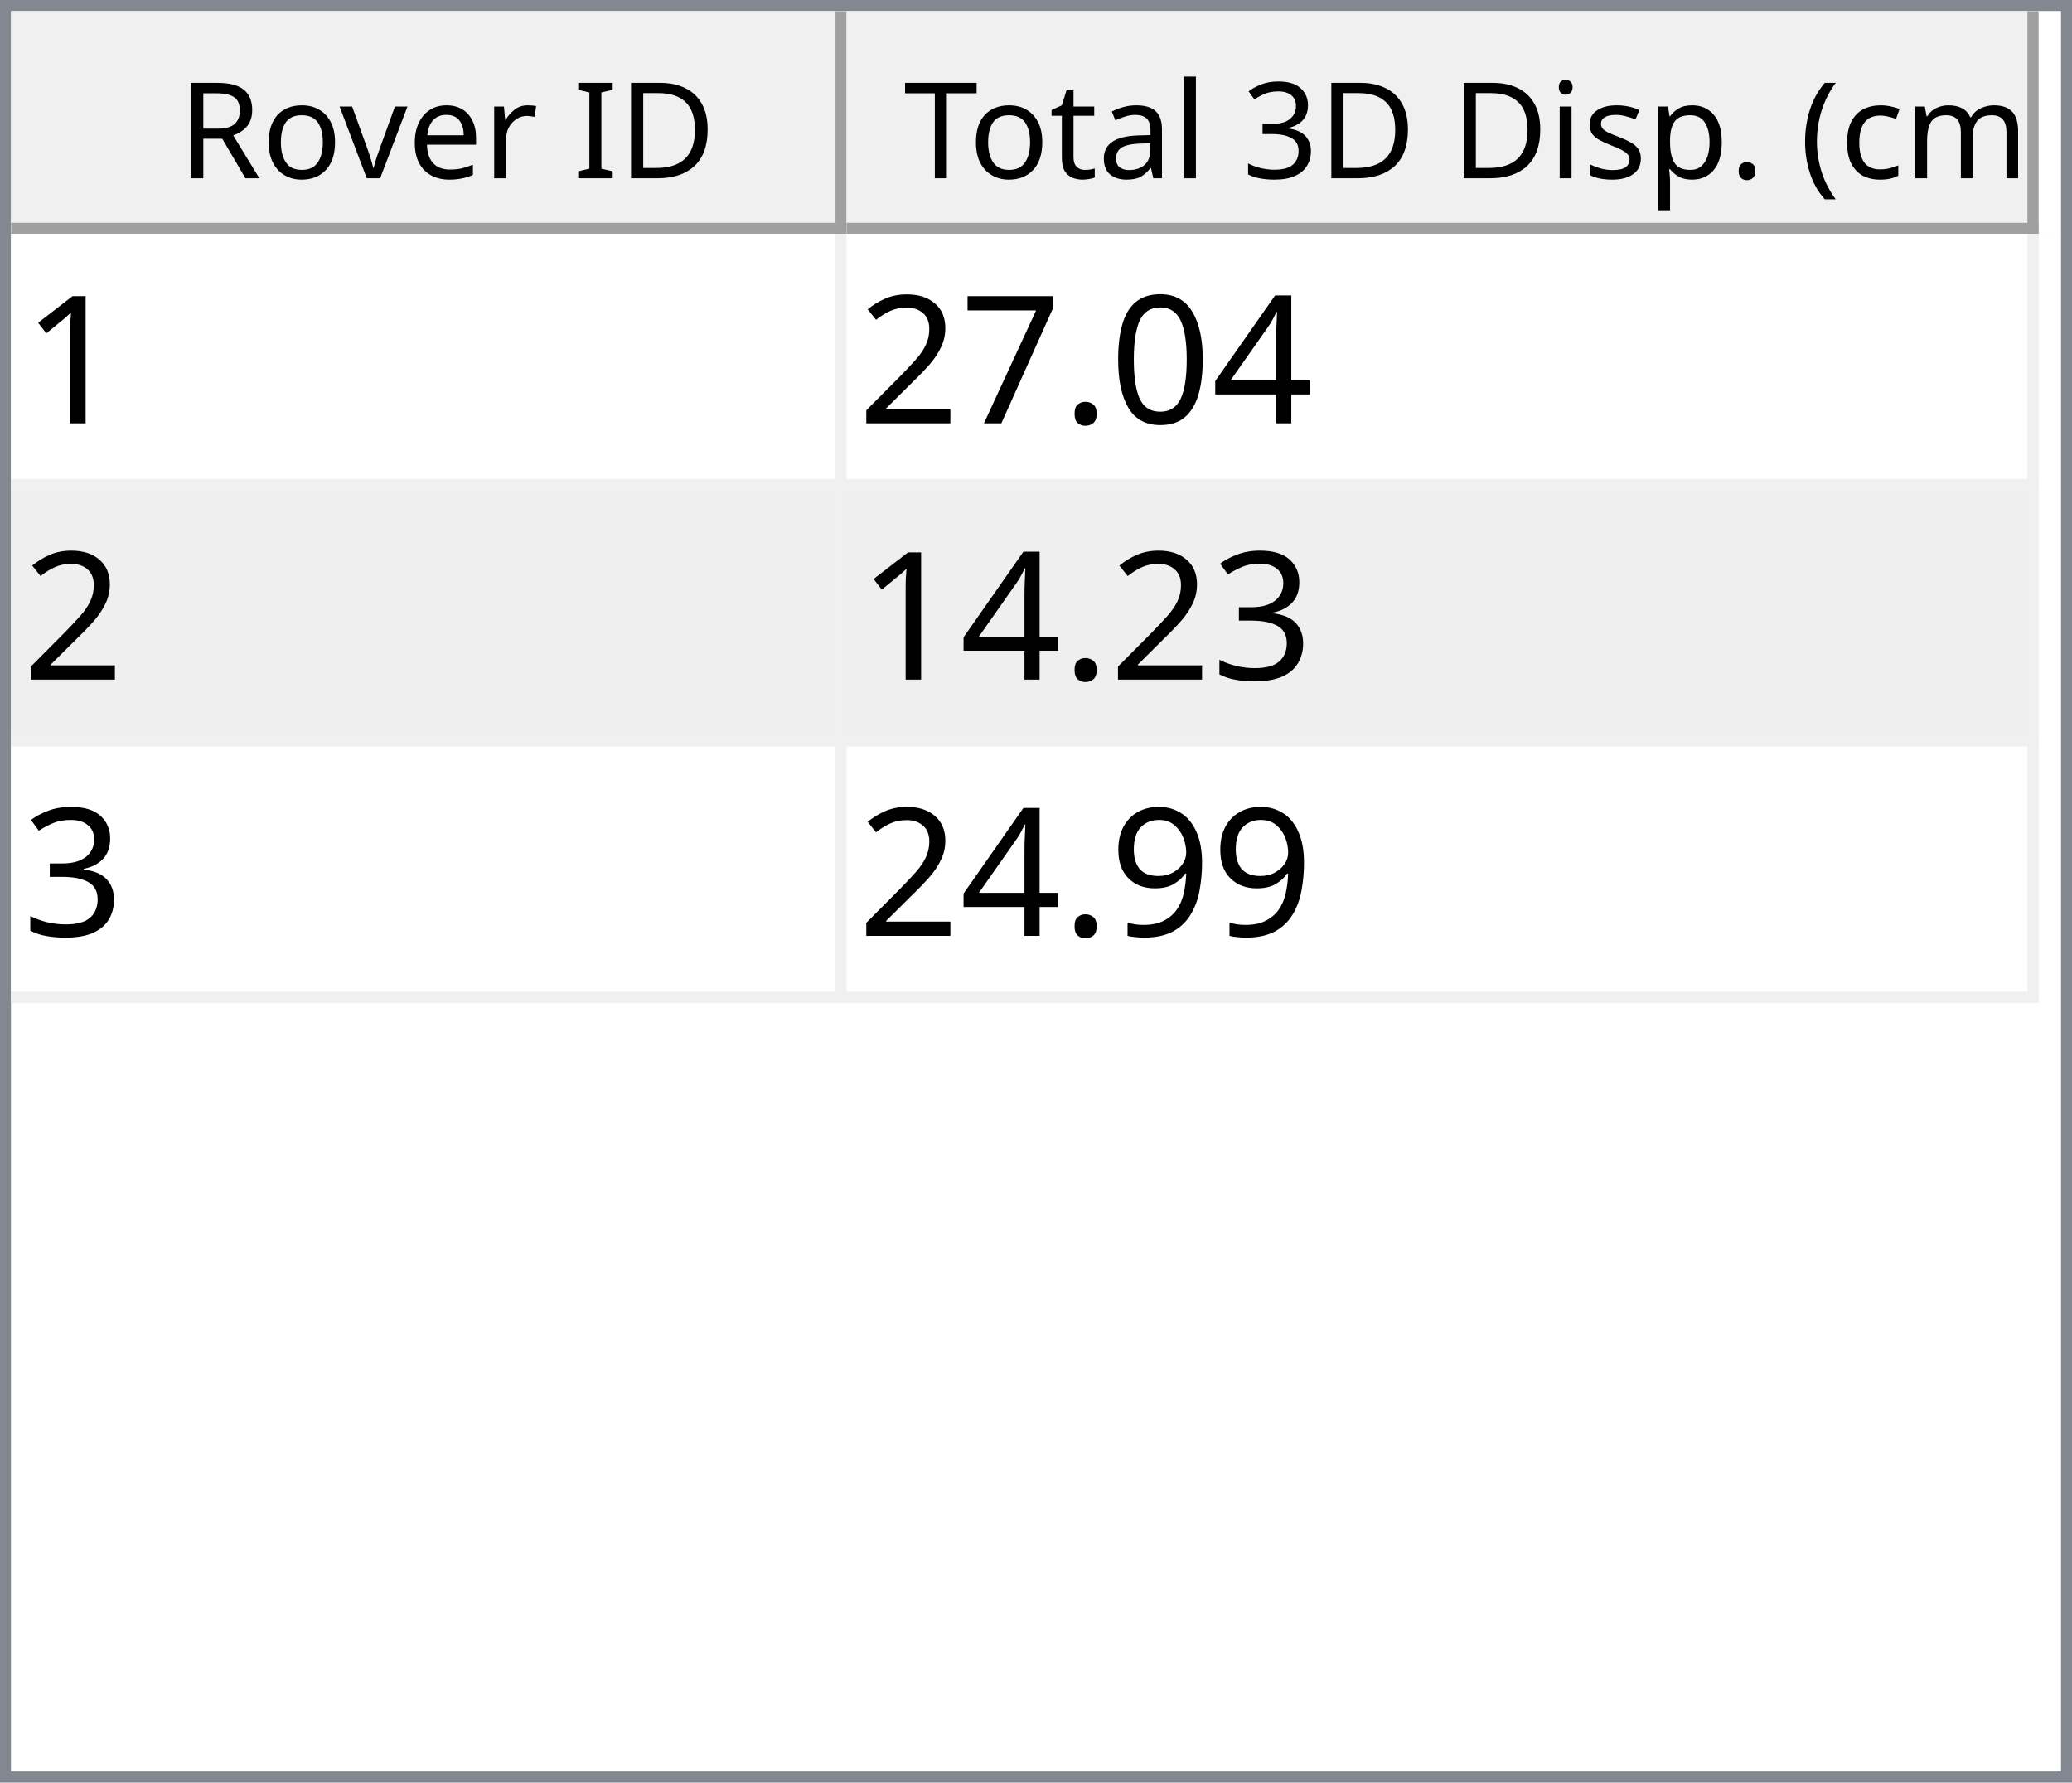
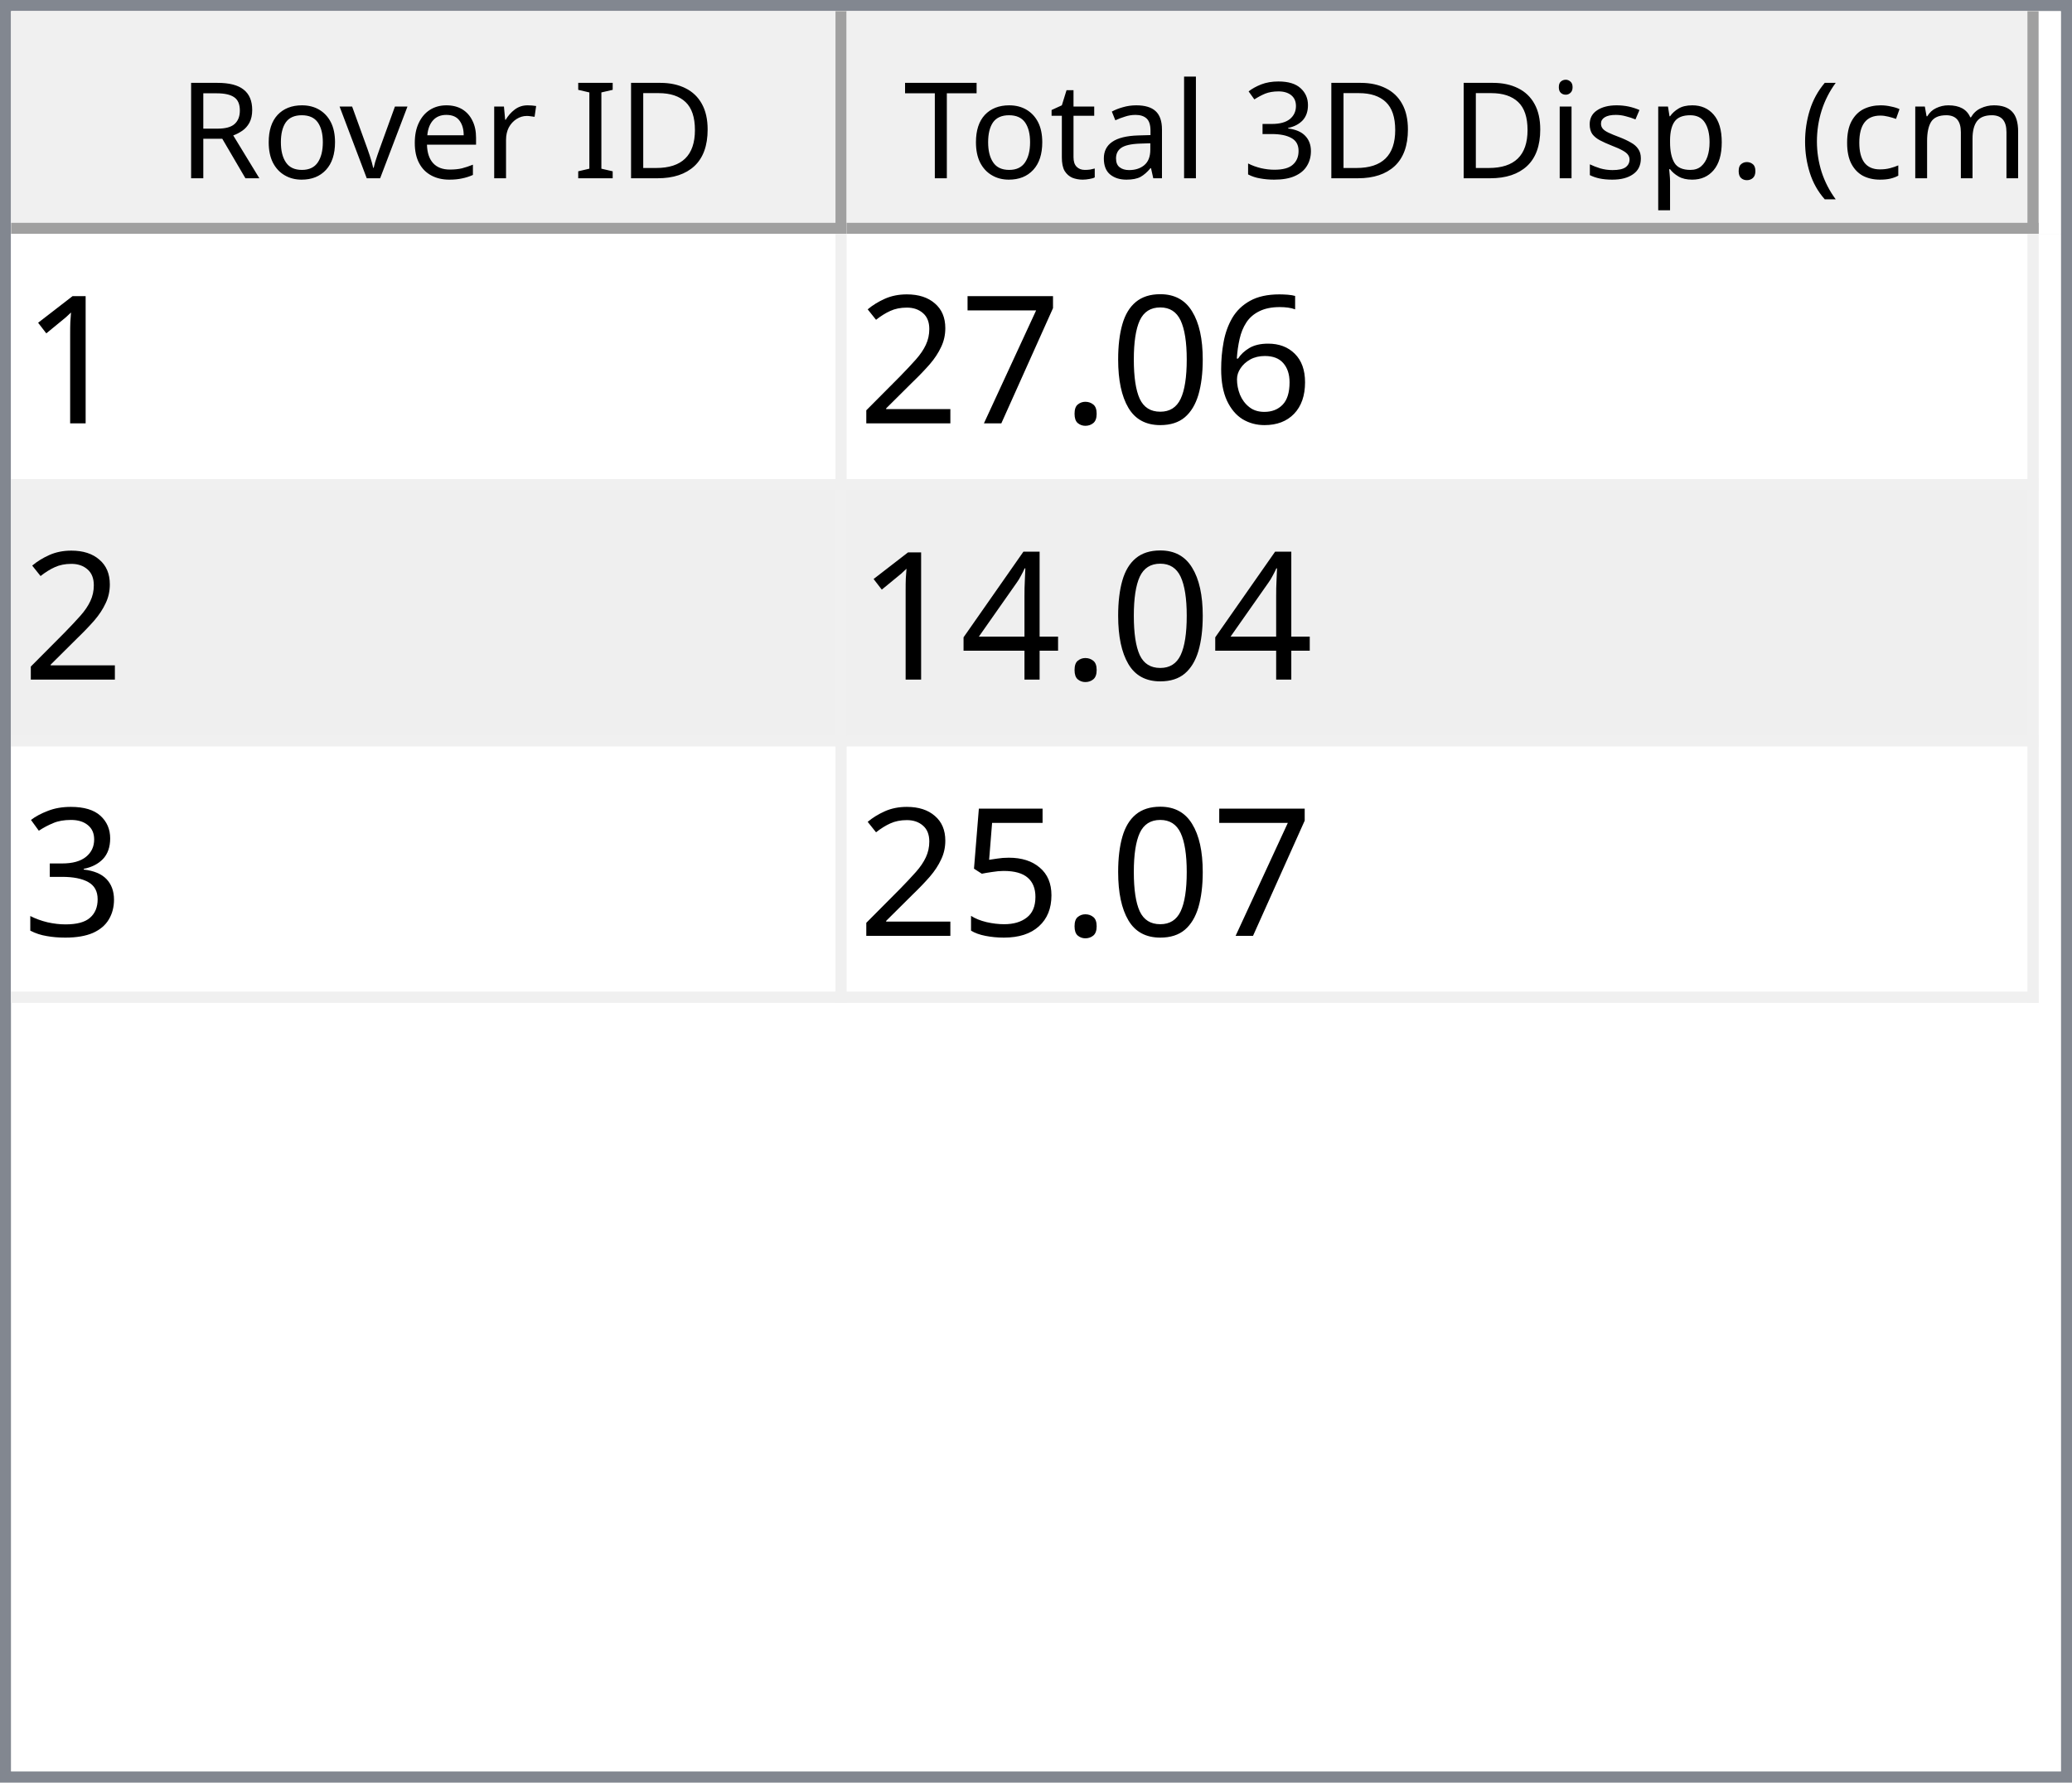
<svg xmlns="http://www.w3.org/2000/svg" style="fill-opacity:1; color-rendering:auto; color-interpolation:auto; text-rendering:auto; stroke:black; stroke-linecap:square; stroke-miterlimit:10; shape-rendering:auto; stroke-opacity:1; fill:black; stroke-dasharray:none; font-weight:normal; stroke-width:1; font-family:'Dialog'; font-style:normal; stroke-linejoin:miter; font-size:12px; stroke-dashoffset:0; image-rendering:auto;" width="186" height="160">
  <defs id="genericDefs" />
  <g>
    <defs id="defs1">
      <clipPath clipPathUnits="userSpaceOnUse" id="clipPath1">
        <path d="M0 0 L186 0 L186 160 L0 160 L0 0 Z" />
      </clipPath>
      <clipPath clipPathUnits="userSpaceOnUse" id="clipPath2">
        <path d="M0 0 L0 160 L186 160 L186 0 Z" />
      </clipPath>
      <clipPath clipPathUnits="userSpaceOnUse" id="clipPath3">
        <path d="M0 0 L0 20 L184 20 L184 0 Z" />
      </clipPath>
      <clipPath clipPathUnits="userSpaceOnUse" id="clipPath4">
        <path d="M0 0 L0 20 L75 20 L75 0 Z" />
      </clipPath>
      <clipPath clipPathUnits="userSpaceOnUse" id="clipPath5">
        <path d="M1 1 L1 19 L74 19 L74 1 Z" />
      </clipPath>
      <clipPath clipPathUnits="userSpaceOnUse" id="clipPath6">
        <path d="M0 0 L0 18 L73 18 L73 0 Z" />
      </clipPath>
      <clipPath clipPathUnits="userSpaceOnUse" id="clipPath7">
        <path d="M-0.5 -0.5 L-0.5 19.5 L74.5 19.5 L74.5 -0.5 Z" />
      </clipPath>
      <clipPath clipPathUnits="userSpaceOnUse" id="clipPath8">
        <path d="M0 0 L0 20 L107 20 L107 0 Z" />
      </clipPath>
      <clipPath clipPathUnits="userSpaceOnUse" id="clipPath9">
        <path d="M1 1 L1 19 L106 19 L106 1 Z" />
      </clipPath>
      <clipPath clipPathUnits="userSpaceOnUse" id="clipPath10">
        <path d="M0 0 L0 18 L105 18 L105 0 Z" />
      </clipPath>
      <clipPath clipPathUnits="userSpaceOnUse" id="clipPath11">
        <path d="M-0.5 -0.5 L-0.5 19.5 L106.5 19.5 L106.5 -0.5 Z" />
      </clipPath>
      <clipPath clipPathUnits="userSpaceOnUse" id="clipPath12">
        <path d="M0 0 L0 138 L184 138 L184 0 Z" />
      </clipPath>
      <clipPath clipPathUnits="userSpaceOnUse" id="clipPath13">
        <path d="M0 0 L0 69 L182 69 L182 0 Z" />
      </clipPath>
      <clipPath clipPathUnits="userSpaceOnUse" id="clipPath14">
        <path d="M-0.5 -0.5 L-0.5 68.5 L181.5 68.5 L181.5 -0.5 Z" />
      </clipPath>
      <clipPath clipPathUnits="userSpaceOnUse" id="clipPath15">
        <path d="M0 0 L0 22 L74 22 L74 0 Z" />
      </clipPath>
      <clipPath clipPathUnits="userSpaceOnUse" id="clipPath16">
        <path d="M0 0 L0 22 L106 22 L106 0 Z" />
      </clipPath>
      <font horiz-adv-x="64.551" id="font1">
        <font-face ascent="107.91" descent="25.098" units-per-em="100" style="font-style:normal; font-family:Segoe UI; font-weight:normal;" />
        <missing-glyph horiz-adv-x="64.551" d="M8.109 0 L8.109 68.266 L56.453 68.266 L56.453 0 L8.109 0 ZM15.328 7.234 L49.219 7.234 L49.219 61.031 L15.328 61.031 L15.328 7.234 Z" />
        <glyph unicode="D" horiz-adv-x="70.117" d="M9.188 0 L9.188 70.016 L28.516 70.016 Q65.531 70.016 65.531 35.891 Q65.531 19.672 55.25 9.836 Q44.969 0 27.734 0 L9.188 0 ZM17.391 62.594 L17.391 7.422 L27.828 7.422 Q41.609 7.422 49.273 14.797 Q56.938 22.172 56.938 35.688 Q56.938 62.594 28.328 62.594 L17.391 62.594 Z" />
        <glyph unicode="I" horiz-adv-x="26.611" d="M17.391 0 L9.188 0 L9.188 70.016 L17.391 70.016 L17.391 0 Z" />
        <glyph unicode=" " horiz-adv-x="27.393" d="" />
        <glyph unicode="r" horiz-adv-x="34.766" d="M34.188 41.891 Q32.078 43.5 28.125 43.5 Q23 43.5 19.555 38.672 Q16.109 33.844 16.109 25.484 L16.109 0 L8.109 0 L8.109 50 L16.109 50 L16.109 39.703 L16.312 39.703 Q18.016 44.969 21.531 47.922 Q25.047 50.875 29.391 50.875 Q32.516 50.875 34.188 50.203 L34.188 41.891 Z" />
        <glyph unicode="e" horiz-adv-x="52.295" d="M48.297 23 L12.984 23 Q13.188 14.656 17.484 10.109 Q21.781 5.562 29.297 5.562 Q37.75 5.562 44.828 11.141 L44.828 3.609 Q38.234 -1.172 27.391 -1.172 Q16.797 -1.172 10.742 5.641 Q4.688 12.453 4.688 24.812 Q4.688 36.469 11.305 43.82 Q17.922 51.172 27.734 51.172 Q37.547 51.172 42.922 44.828 Q48.297 38.484 48.297 27.203 L48.297 23 ZM40.094 29.781 Q40.047 36.719 36.75 40.578 Q33.453 44.438 27.594 44.438 Q21.922 44.438 17.969 40.383 Q14.016 36.328 13.094 29.781 L40.094 29.781 Z" />
        <glyph unicode="v" horiz-adv-x="47.9" d="M47.406 50 L27.484 0 L19.625 0 L0.688 50 L9.469 50 L22.172 13.672 Q23.578 9.672 23.922 6.688 L24.125 6.688 Q24.609 10.453 25.688 13.484 L38.969 50 L47.406 50 Z" />
        <glyph unicode="o" horiz-adv-x="58.594" d="M29 -1.172 Q17.922 -1.172 11.305 5.836 Q4.688 12.844 4.688 24.422 Q4.688 37.016 11.57 44.094 Q18.453 51.172 30.172 51.172 Q41.359 51.172 47.633 44.289 Q53.906 37.406 53.906 25.203 Q53.906 13.234 47.141 6.031 Q40.375 -1.172 29 -1.172 ZM29.594 44.438 Q21.875 44.438 17.383 39.188 Q12.891 33.938 12.891 24.703 Q12.891 15.828 17.43 10.695 Q21.969 5.562 29.594 5.562 Q37.359 5.562 41.531 10.594 Q45.703 15.625 45.703 24.906 Q45.703 34.281 41.531 39.359 Q37.359 44.438 29.594 44.438 Z" />
        <glyph unicode="R" horiz-adv-x="59.814" d="M59.375 0 L49.609 0 L37.891 19.625 Q36.281 22.359 34.766 24.289 Q33.25 26.219 31.664 27.438 Q30.078 28.656 28.25 29.219 Q26.422 29.781 24.125 29.781 L17.391 29.781 L17.391 0 L9.188 0 L9.188 70.016 L30.078 70.016 Q34.672 70.016 38.555 68.867 Q42.438 67.719 45.289 65.375 Q48.141 63.031 49.758 59.547 Q51.375 56.062 51.375 51.375 Q51.375 47.703 50.273 44.656 Q49.172 41.609 47.148 39.211 Q45.125 36.812 42.266 35.133 Q39.406 33.453 35.844 32.516 L35.844 32.328 Q37.594 31.547 38.891 30.547 Q40.188 29.547 41.359 28.18 Q42.531 26.812 43.68 25.078 Q44.828 23.344 46.234 21.047 L59.375 0 ZM17.391 62.594 L17.391 37.203 L28.516 37.203 Q31.594 37.203 34.203 38.133 Q36.812 39.062 38.719 40.797 Q40.625 42.531 41.703 45.047 Q42.781 47.562 42.781 50.688 Q42.781 56.297 39.141 59.445 Q35.5 62.594 28.609 62.594 L17.391 62.594 Z" />
        <glyph unicode=")" horiz-adv-x="30.176" d="M8.297 -15.922 L1.172 -15.922 Q16.406 2.344 16.406 26.812 Q16.406 51.469 1.078 70.016 L8.297 70.016 Q23.531 52.156 23.531 26.703 Q23.531 1.375 8.297 -15.922 Z" />
        <glyph unicode="m" horiz-adv-x="86.133" d="M79.109 0 L71.094 0 L71.094 28.719 Q71.094 37.016 68.531 40.727 Q65.969 44.438 59.906 44.438 Q54.781 44.438 51.195 39.75 Q47.609 35.062 47.609 28.516 L47.609 0 L39.594 0 L39.594 29.688 Q39.594 44.438 28.219 44.438 Q22.953 44.438 19.531 40.016 Q16.109 35.594 16.109 28.516 L16.109 0 L8.109 0 L8.109 50 L16.109 50 L16.109 42.094 L16.312 42.094 Q21.625 51.172 31.844 51.172 Q36.969 51.172 40.773 48.312 Q44.578 45.453 46 40.828 Q51.562 51.172 62.594 51.172 Q79.109 51.172 79.109 30.812 L79.109 0 Z" />
        <glyph unicode="c" horiz-adv-x="46.191" d="M42.188 2.297 Q36.422 -1.172 28.516 -1.172 Q17.828 -1.172 11.258 5.789 Q4.688 12.75 4.688 23.828 Q4.688 36.188 11.766 43.68 Q18.844 51.172 30.672 51.172 Q37.25 51.172 42.281 48.734 L42.281 40.531 Q36.719 44.438 30.375 44.438 Q22.703 44.438 17.797 38.945 Q12.891 33.453 12.891 24.516 Q12.891 15.719 17.508 10.641 Q22.125 5.562 29.891 5.562 Q36.422 5.562 42.188 9.906 L42.188 2.297 Z" />
        <glyph unicode="(" horiz-adv-x="30.176" d="M29.109 -15.922 L21.969 -15.922 Q6.844 1.375 6.844 26.703 Q6.844 52.156 21.969 70.016 L29.203 70.016 Q13.875 51.469 13.875 26.812 Q13.875 2.344 29.109 -15.922 Z" />
        <glyph unicode="." horiz-adv-x="21.68" d="M10.891 -1.078 Q8.641 -1.078 7.055 0.539 Q5.469 2.156 5.469 4.391 Q5.469 6.641 7.055 8.273 Q8.641 9.906 10.891 9.906 Q13.188 9.906 14.797 8.273 Q16.406 6.641 16.406 4.391 Q16.406 2.156 14.797 0.539 Q13.188 -1.078 10.891 -1.078 Z" />
        <glyph unicode="p" horiz-adv-x="58.789" d="M16.312 7.234 L16.109 7.234 L16.109 -23 L8.109 -23 L8.109 50 L16.109 50 L16.109 41.219 L16.312 41.219 Q22.219 51.172 33.594 51.172 Q43.266 51.172 48.688 44.461 Q54.109 37.75 54.109 26.469 Q54.109 13.922 48 6.375 Q41.891 -1.172 31.297 -1.172 Q21.578 -1.172 16.312 7.234 ZM16.109 27.391 L16.109 20.406 Q16.109 14.203 20.141 9.883 Q24.172 5.562 30.375 5.562 Q37.641 5.562 41.773 11.133 Q45.906 16.703 45.906 26.609 Q45.906 34.969 42.047 39.703 Q38.188 44.438 31.594 44.438 Q24.609 44.438 20.359 39.578 Q16.109 34.719 16.109 27.391 Z" />
        <glyph unicode="s" horiz-adv-x="42.432" d="M5.078 1.812 L5.078 10.406 Q11.625 5.562 19.484 5.562 Q30.031 5.562 30.031 12.594 Q30.031 14.594 29.125 15.992 Q28.219 17.391 26.68 18.461 Q25.141 19.531 23.07 20.383 Q21 21.234 18.609 22.172 Q15.281 23.484 12.766 24.828 Q10.25 26.172 8.57 27.859 Q6.891 29.547 6.031 31.695 Q5.172 33.844 5.172 36.719 Q5.172 40.234 6.789 42.945 Q8.406 45.656 11.086 47.484 Q13.766 49.312 17.211 50.242 Q20.656 51.172 24.312 51.172 Q30.812 51.172 35.938 48.922 L35.938 40.828 Q30.422 44.438 23.25 44.438 Q21 44.438 19.195 43.922 Q17.391 43.406 16.094 42.477 Q14.797 41.547 14.086 40.258 Q13.375 38.969 13.375 37.406 Q13.375 35.453 14.086 34.133 Q14.797 32.812 16.164 31.789 Q17.531 30.766 19.484 29.938 Q21.438 29.109 23.922 28.125 Q27.25 26.859 29.883 25.516 Q32.516 24.172 34.375 22.484 Q36.234 20.797 37.234 18.602 Q38.234 16.406 38.234 13.375 Q38.234 9.672 36.602 6.938 Q34.969 4.203 32.234 2.398 Q29.5 0.594 25.93 -0.289 Q22.359 -1.172 18.453 -1.172 Q10.75 -1.172 5.078 1.812 Z" />
        <glyph unicode="i" horiz-adv-x="24.219" d="M12.203 62.703 Q10.062 62.703 8.547 64.164 Q7.031 65.625 7.031 67.875 Q7.031 70.125 8.547 71.609 Q10.062 73.094 12.203 73.094 Q14.406 73.094 15.945 71.609 Q17.484 70.125 17.484 67.875 Q17.484 65.719 15.945 64.211 Q14.406 62.703 12.203 62.703 ZM16.109 0 L8.109 0 L8.109 50 L16.109 50 L16.109 0 Z" />
        <glyph unicode="3" horiz-adv-x="53.906" d="M46.531 19.828 Q46.531 15.094 44.75 11.211 Q42.969 7.328 39.719 4.57 Q36.469 1.812 31.93 0.297 Q27.391 -1.219 21.922 -1.219 Q11.922 -1.219 6 2.594 L6 11.188 Q13.094 5.609 22.219 5.609 Q25.875 5.609 28.828 6.539 Q31.781 7.469 33.906 9.227 Q36.031 10.984 37.18 13.477 Q38.328 15.969 38.328 19.094 Q38.328 32.812 18.797 32.812 L12.984 32.812 L12.984 39.594 L18.5 39.594 Q35.797 39.594 35.797 52.484 Q35.797 64.406 22.609 64.406 Q15.188 64.406 8.688 59.422 L8.688 67.188 Q15.375 71.188 24.609 71.188 Q29 71.188 32.57 69.969 Q36.141 68.75 38.68 66.555 Q41.219 64.359 42.609 61.281 Q44 58.203 44 54.5 Q44 40.672 30.031 36.719 L30.031 36.531 Q33.594 36.141 36.625 34.797 Q39.656 33.453 41.852 31.305 Q44.047 29.156 45.289 26.25 Q46.531 23.344 46.531 19.828 Z" />
        <glyph unicode="l" horiz-adv-x="24.219" d="M16.109 0 L8.109 0 L8.109 74.031 L16.109 74.031 L16.109 0 Z" />
        <glyph unicode="a" horiz-adv-x="50.879" d="M43.891 0 L35.891 0 L35.891 7.812 L35.688 7.812 Q30.469 -1.172 20.312 -1.172 Q12.844 -1.172 8.617 2.781 Q4.391 6.734 4.391 13.281 Q4.391 27.297 20.906 29.594 L35.891 31.688 Q35.891 44.438 25.594 44.438 Q16.547 44.438 9.281 38.281 L9.281 46.484 Q16.656 51.172 26.266 51.172 Q43.891 51.172 43.891 32.516 L43.891 0 ZM35.891 25.297 L23.828 23.641 Q18.266 22.859 15.43 20.875 Q12.594 18.891 12.594 13.875 Q12.594 10.203 15.211 7.883 Q17.828 5.562 22.172 5.562 Q28.125 5.562 32.008 9.742 Q35.891 13.922 35.891 20.312 L35.891 25.297 Z" />
        <glyph unicode="t" horiz-adv-x="33.887" d="M31.297 0.484 Q28.469 -1.078 23.828 -1.078 Q10.688 -1.078 10.688 13.578 L10.688 43.172 L2.094 43.172 L2.094 50 L10.688 50 L10.688 62.203 L18.703 64.797 L18.703 50 L31.297 50 L31.297 43.172 L18.703 43.172 L18.703 14.984 Q18.703 9.969 20.414 7.82 Q22.125 5.672 26.078 5.672 Q29.109 5.672 31.297 7.328 L31.297 0.484 Z" />
        <glyph unicode="T" horiz-adv-x="52.393" d="M50.594 62.594 L30.375 62.594 L30.375 0 L22.172 0 L22.172 62.594 L2 62.594 L2 70.016 L50.594 70.016 L50.594 62.594 Z" />
      </font>
      <font horiz-adv-x="75.0" id="font2">
        <font-face ascent="100.537" descent="21.973" units-per-em="100" style="font-style:normal; font-family:sans-serif; font-weight:normal;" />
        <missing-glyph horiz-adv-x="75.0" d="M12.5 0 L12.5 62.5 L62.5 62.5 L62.5 0 L12.5 0 ZM14.062 1.562 L60.938 1.562 L60.938 60.938 L14.062 60.938 L14.062 1.562 Z" />
        <glyph unicode="1" horiz-adv-x="55.615" d="M37.25 0 L28.469 0 L28.469 56 Q25.297 52.984 20.141 49.953 Q14.984 46.922 10.891 45.406 L10.891 53.906 Q18.266 57.375 23.781 62.305 Q29.297 67.234 31.594 71.875 L37.25 71.875 L37.25 0 Z" />
-         <glyph unicode="4" horiz-adv-x="55.615" d="M32.328 0 L32.328 17.141 L1.266 17.141 L1.266 25.203 L33.938 71.578 L41.109 71.578 L41.109 25.203 L50.781 25.203 L50.781 17.141 L41.109 17.141 L41.109 0 L32.328 0 ZM32.328 25.203 L32.328 57.469 L9.906 25.203 L32.328 25.203 Z" />
+         <glyph unicode="6" horiz-adv-x="55.615" d="M49.75 54.047 L41.016 53.375 Q39.844 58.547 37.703 60.891 Q34.125 64.656 28.906 64.656 Q24.703 64.656 21.531 62.312 Q17.391 59.281 14.992 53.469 Q12.594 47.656 12.5 36.922 Q15.672 41.75 20.266 44.094 Q24.859 46.438 29.891 46.438 Q38.672 46.438 44.852 39.969 Q51.031 33.5 51.031 23.25 Q51.031 16.5 48.125 10.719 Q45.219 4.938 40.141 1.859 Q35.062 -1.219 28.609 -1.219 Q17.625 -1.219 10.695 6.859 Q3.766 14.938 3.766 33.5 Q3.766 54.25 11.422 63.672 Q18.109 71.875 29.438 71.875 Q37.891 71.875 43.289 67.141 Q48.688 62.406 49.75 54.047 ZM13.875 23.188 Q13.875 18.656 15.797 14.508 Q17.719 10.359 21.188 8.18 Q24.656 6 28.469 6 Q34.031 6 38.039 10.492 Q42.047 14.984 42.047 22.703 Q42.047 30.125 38.086 34.398 Q34.125 38.672 28.125 38.672 Q22.172 38.672 18.023 34.398 Q13.875 30.125 13.875 23.188 Z" />
        <glyph unicode="0" horiz-adv-x="55.615" d="M4.156 35.297 Q4.156 48 6.766 55.742 Q9.375 63.484 14.523 67.68 Q19.672 71.875 27.484 71.875 Q33.25 71.875 37.594 69.555 Q41.938 67.234 44.773 62.867 Q47.609 58.5 49.219 52.227 Q50.828 45.953 50.828 35.297 Q50.828 22.703 48.242 14.969 Q45.656 7.234 40.508 3.008 Q35.359 -1.219 27.484 -1.219 Q17.141 -1.219 11.234 6.203 Q4.156 15.141 4.156 35.297 ZM13.188 35.297 Q13.188 17.672 17.312 11.836 Q21.438 6 27.484 6 Q33.547 6 37.672 11.859 Q41.797 17.719 41.797 35.297 Q41.797 52.984 37.672 58.789 Q33.547 64.594 27.391 64.594 Q21.344 64.594 17.719 59.469 Q13.188 52.938 13.188 35.297 Z" />
        <glyph unicode="." horiz-adv-x="27.783" d="M9.078 0 L9.078 10.016 L19.094 10.016 L19.094 0 L9.078 0 Z" />
        <glyph unicode="7" horiz-adv-x="55.615" d="M4.734 62.203 L4.734 70.656 L51.078 70.656 L51.078 63.812 Q44.234 56.547 37.523 44.484 Q30.812 32.422 27.156 19.672 Q24.516 10.688 23.781 0 L14.75 0 Q14.891 8.453 18.062 20.414 Q21.234 32.375 27.172 43.484 Q33.109 54.594 39.797 62.203 L4.734 62.203 Z" />
        <glyph unicode="2" horiz-adv-x="55.615" d="M50.344 8.453 L50.344 0 L3.031 0 Q2.938 3.172 4.047 6.109 Q5.859 10.938 9.836 15.625 Q13.812 20.312 21.344 26.469 Q33.016 36.031 37.117 41.625 Q41.219 47.219 41.219 52.203 Q41.219 57.422 37.477 61.008 Q33.734 64.594 27.734 64.594 Q21.391 64.594 17.578 60.789 Q13.766 56.984 13.719 50.25 L4.688 51.172 Q5.609 61.281 11.664 66.578 Q17.719 71.875 27.938 71.875 Q38.234 71.875 44.242 66.164 Q50.25 60.453 50.25 52 Q50.25 47.703 48.492 43.555 Q46.734 39.406 42.656 34.812 Q38.578 30.219 29.109 22.219 Q21.188 15.578 18.945 13.211 Q16.703 10.844 15.234 8.453 L50.344 8.453 Z" />
+         <glyph unicode="4" horiz-adv-x="55.615" d="M32.328 0 L32.328 17.141 L1.266 17.141 L1.266 25.203 L33.938 71.578 L41.109 71.578 L41.109 25.203 L50.781 25.203 L50.781 17.141 L41.109 17.141 L41.109 0 L32.328 0 ZM32.328 25.203 L32.328 57.469 L9.906 25.203 L32.328 25.203 Z" />
        <glyph unicode="3" horiz-adv-x="55.615" d="M4.203 18.891 L12.984 20.062 Q14.5 12.594 18.141 9.297 Q21.781 6 27 6 Q33.203 6 37.477 10.297 Q41.75 14.594 41.75 20.953 Q41.75 27 37.797 30.93 Q33.844 34.859 27.734 34.859 Q25.25 34.859 21.531 33.891 L22.516 41.609 Q23.391 41.5 23.922 41.5 Q29.547 41.5 34.039 44.43 Q38.531 47.359 38.531 53.469 Q38.531 58.297 35.258 61.477 Q31.984 64.656 26.812 64.656 Q21.688 64.656 18.266 61.43 Q14.844 58.203 13.875 51.766 L5.078 53.328 Q6.688 62.156 12.398 67.016 Q18.109 71.875 26.609 71.875 Q32.469 71.875 37.398 69.359 Q42.328 66.844 44.945 62.5 Q47.562 58.156 47.562 53.266 Q47.562 48.641 45.07 44.828 Q42.578 41.016 37.703 38.766 Q44.047 37.312 47.562 32.695 Q51.078 28.078 51.078 21.141 Q51.078 11.766 44.242 5.25 Q37.406 -1.266 26.953 -1.266 Q17.531 -1.266 11.305 4.352 Q5.078 9.969 4.203 18.891 Z" />
-         <glyph unicode="9" horiz-adv-x="55.615" d="M5.469 16.547 L13.922 17.328 Q14.984 11.375 18.016 8.688 Q21.047 6 25.781 6 Q29.828 6 32.883 7.859 Q35.938 9.719 37.891 12.82 Q39.844 15.922 41.164 21.195 Q42.484 26.469 42.484 31.938 Q42.484 32.516 42.438 33.688 Q39.797 29.5 35.234 26.883 Q30.672 24.266 25.344 24.266 Q16.453 24.266 10.305 30.711 Q4.156 37.156 4.156 47.703 Q4.156 58.594 10.578 65.234 Q17 71.875 26.656 71.875 Q33.641 71.875 39.43 68.117 Q45.219 64.359 48.219 57.398 Q51.219 50.438 51.219 37.25 Q51.219 23.531 48.242 15.406 Q45.266 7.281 39.383 3.031 Q33.5 -1.219 25.594 -1.219 Q17.188 -1.219 11.867 3.445 Q6.547 8.109 5.469 16.547 ZM41.453 48.141 Q41.453 55.719 37.43 60.156 Q33.406 64.594 27.734 64.594 Q21.875 64.594 17.531 59.812 Q13.188 55.031 13.188 47.406 Q13.188 40.578 17.312 36.305 Q21.438 32.031 27.484 32.031 Q33.594 32.031 37.523 36.305 Q41.453 40.578 41.453 48.141 Z" />
+         <glyph unicode="5" horiz-adv-x="55.615" d="M4.156 18.75 L13.375 19.531 Q14.406 12.797 18.141 9.398 Q21.875 6 27.156 6 Q33.5 6 37.891 10.789 Q42.281 15.578 42.281 23.484 Q42.281 31 38.062 35.352 Q33.844 39.703 27 39.703 Q22.75 39.703 19.336 37.773 Q15.922 35.844 13.969 32.766 L5.719 33.844 L12.641 70.609 L48.25 70.609 L48.25 62.203 L19.672 62.203 L15.828 42.969 Q22.266 47.469 29.344 47.469 Q38.719 47.469 45.164 40.969 Q51.609 34.469 51.609 24.266 Q51.609 14.547 45.953 7.469 Q39.062 -1.219 27.156 -1.219 Q17.391 -1.219 11.211 4.25 Q5.031 9.719 4.156 18.75 Z" />
      </font>
    </defs>
    <g style="fill:white; stroke:white;">
      <rect x="0" y="0" width="186" style="clip-path:url(#clipPath1); stroke:none;" height="160" />
    </g>
    <g style="fill:white; text-rendering:optimizeSpeed; color-rendering:optimizeSpeed; image-rendering:optimizeSpeed; shape-rendering:crispEdges; stroke:white; color-interpolation:sRGB;">
      <rect x="0" width="186" height="160" y="0" style="stroke:none;" />
      <path style="stroke:none;" d="M0 160 L186 160 L186 0 L0 0 Z" />
    </g>
    <g style="fill:rgb(240,240,240); font-family:'Segoe UI'; stroke:rgb(240,240,240);">
      <rect x="0" y="0" width="186" style="clip-path:url(#clipPath2); stroke:none;" height="160" />
    </g>
    <g style="fill:rgb(130,135,144); font-family:'Segoe UI'; stroke:rgb(130,135,144);">
      <path d="M0 0 L186 0 L186 160 L0 160 L0 0 ZM1 1 L185 1 L185 159 L1 159 L1 1 Z" style="fill-rule:evenodd; clip-path:url(#clipPath2); stroke:none;" />
    </g>
    <g style="fill:white; font-family:'Segoe UI'; stroke:white;" transform="translate(1,1)">
      <rect x="0" y="0" width="184" style="clip-path:url(#clipPath3); stroke:none;" height="20" />
    </g>
    <g style="fill:rgb(240,240,240); font-family:'Segoe UI'; stroke:rgb(240,240,240);" transform="translate(1,1)">
      <rect x="0" y="0" width="75" style="clip-path:url(#clipPath4); stroke:none;" height="20" />
    </g>
    <g style="font-family:'Segoe UI';" transform="translate(2,2)">
      <text x="14" xml:space="preserve" y="14" style="clip-path:url(#clipPath6); stroke:none;">Rover ID</text>
    </g>
    <g style="fill:rgb(160,160,160); font-family:'Segoe UI'; stroke:rgb(160,160,160); stroke-linejoin:bevel;" transform="translate(1.5,1.5)">
      <line x1="74" x2="74" y1="0" style="fill:none; clip-path:url(#clipPath7);" y2="19" />
    </g>
    <g style="fill:rgb(160,160,160); font-family:'Segoe UI'; stroke:rgb(160,160,160); stroke-linejoin:bevel;" transform="matrix(1,0,0,1,1,1) translate(0.5,0.5)">
      <line x1="0" x2="74" y1="19" style="fill:none; clip-path:url(#clipPath7);" y2="19" />
    </g>
    <g style="fill:rgb(240,240,240); font-family:'Segoe UI'; stroke:rgb(240,240,240);" transform="translate(76,1)">
      <rect x="0" y="0" width="107" style="clip-path:url(#clipPath8); stroke:none;" height="20" />
    </g>
    <g style="font-family:'Segoe UI';" transform="translate(77,2)">
      <text x="1" xml:space="preserve" y="14" style="clip-path:url(#clipPath10); stroke:none;"> Total 3D Disp. (cm)</text>
    </g>
    <g style="fill:rgb(160,160,160); font-family:'Segoe UI'; stroke:rgb(160,160,160); stroke-linejoin:bevel;" transform="translate(76.5,1.5)">
      <line x1="106" x2="106" y1="0" style="fill:none; clip-path:url(#clipPath11);" y2="19" />
    </g>
    <g style="fill:rgb(160,160,160); font-family:'Segoe UI'; stroke:rgb(160,160,160); stroke-linejoin:bevel;" transform="matrix(1,0,0,1,76,1) translate(0.5,0.5)">
      <line x1="0" x2="106" y1="19" style="fill:none; clip-path:url(#clipPath11);" y2="19" />
    </g>
    <g style="fill:white; font-family:'Segoe UI'; stroke:white;" transform="translate(1,21)">
      <rect x="0" y="0" width="184" style="clip-path:url(#clipPath12); stroke:none;" height="138" />
    </g>
    <g style="fill:rgb(240,240,240); font-size:16px; font-family:sans-serif; stroke:rgb(240,240,240);" transform="translate(1,21)">
      <rect x="0" y="0" width="182" style="clip-path:url(#clipPath13); stroke:none;" height="69" />
      <line transform="translate(0.5,0.5)" x1="0" x2="181" y1="22" style="clip-path:url(#clipPath14); fill:none; stroke-linejoin:bevel;" y2="22" />
    </g>
    <g transform="matrix(1,0,0,1,1,21) translate(0.5,0.5)" style="fill:rgb(240,240,240); font-size:16px; font-family:sans-serif; stroke:rgb(240,240,240); stroke-linejoin:bevel;">
      <line x1="0" x2="181" y1="45" style="fill:none; clip-path:url(#clipPath14);" y2="45" />
    </g>
    <g transform="matrix(1,0,0,1,1,21) translate(0.5,0.5)" style="fill:rgb(240,240,240); font-size:16px; font-family:sans-serif; stroke:rgb(240,240,240); stroke-linejoin:bevel;">
      <line x1="0" x2="181" y1="68" style="fill:none; clip-path:url(#clipPath14);" y2="68" />
    </g>
    <g transform="matrix(1,0,0,1,1,21) translate(0.5,0.5)" style="fill:rgb(240,240,240); font-size:16px; font-family:sans-serif; stroke:rgb(240,240,240); stroke-linejoin:bevel;">
      <line x1="74" x2="74" y1="0" style="fill:none; clip-path:url(#clipPath14);" y2="68" />
    </g>
    <g transform="matrix(1,0,0,1,1,21) translate(0.5,0.5)" style="fill:rgb(240,240,240); font-size:16px; font-family:sans-serif; stroke:rgb(240,240,240); stroke-linejoin:bevel;">
      <line x1="181" x2="181" y1="0" style="fill:none; clip-path:url(#clipPath14);" y2="68" />
    </g>
    <g style="fill:white; font-size:16px; font-family:sans-serif; stroke:white;" transform="matrix(1,0,0,1,1,21)">
      <rect x="0" y="0" width="74" style="clip-path:url(#clipPath15); stroke:none;" height="22" />
      <text x="1" y="17" style="fill:black; clip-path:url(#clipPath15); stroke:none;" xml:space="preserve">1</text>
    </g>
    <g style="fill:white; font-size:16px; font-family:sans-serif; stroke:white;" transform="matrix(1,0,0,1,1,21) translate(75,0)">
      <rect x="0" y="0" width="106" style="clip-path:url(#clipPath16); stroke:none;" height="22" />
-       <text x="1" y="17" style="fill:black; clip-path:url(#clipPath16); stroke:none;" xml:space="preserve">27.04</text>
+       <text x="1" y="17" style="fill:black; clip-path:url(#clipPath16); stroke:none;" xml:space="preserve">27.06</text>
    </g>
    <g style="fill:rgb(239,239,239); font-size:16px; font-family:sans-serif; stroke:rgb(239,239,239);" transform="matrix(1,0,0,1,1,21) translate(0,23)">
      <rect x="0" y="0" width="74" style="clip-path:url(#clipPath15); stroke:none;" height="22" />
      <text x="1" y="17" style="fill:black; clip-path:url(#clipPath15); stroke:none;" xml:space="preserve">2</text>
    </g>
    <g style="fill:rgb(239,239,239); font-size:16px; font-family:sans-serif; stroke:rgb(239,239,239);" transform="matrix(1,0,0,1,1,21) translate(75,23)">
      <rect x="0" y="0" width="106" style="clip-path:url(#clipPath16); stroke:none;" height="22" />
-       <text x="1" y="17" style="fill:black; clip-path:url(#clipPath16); stroke:none;" xml:space="preserve">14.23</text>
+       <text x="1" y="17" style="fill:black; clip-path:url(#clipPath16); stroke:none;" xml:space="preserve">14.04</text>
    </g>
    <g style="fill:white; font-size:16px; font-family:sans-serif; stroke:white;" transform="matrix(1,0,0,1,1,21) translate(0,46)">
      <rect x="0" y="0" width="74" style="clip-path:url(#clipPath15); stroke:none;" height="22" />
      <text x="1" y="17" style="fill:black; clip-path:url(#clipPath15); stroke:none;" xml:space="preserve">3</text>
    </g>
    <g style="fill:white; font-size:16px; font-family:sans-serif; stroke:white;" transform="matrix(1,0,0,1,1,21) translate(75,46)">
      <rect x="0" y="0" width="106" style="clip-path:url(#clipPath16); stroke:none;" height="22" />
-       <text x="1" y="17" style="fill:black; clip-path:url(#clipPath16); stroke:none;" xml:space="preserve">24.99</text>
+       <text x="1" y="17" style="fill:black; clip-path:url(#clipPath16); stroke:none;" xml:space="preserve">25.07</text>
    </g>
  </g>
</svg>
